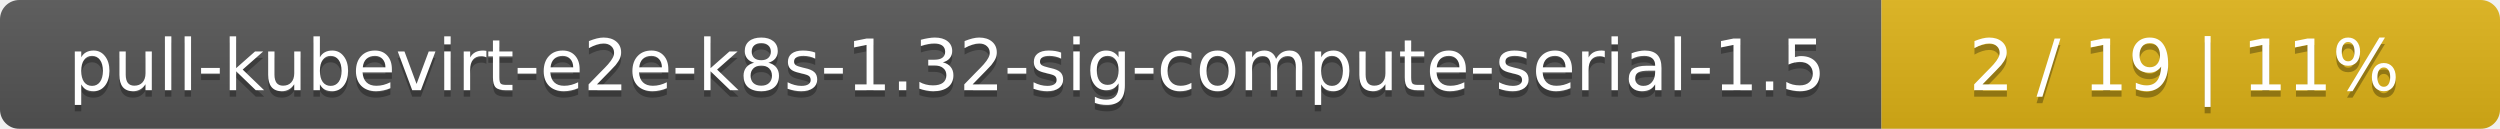
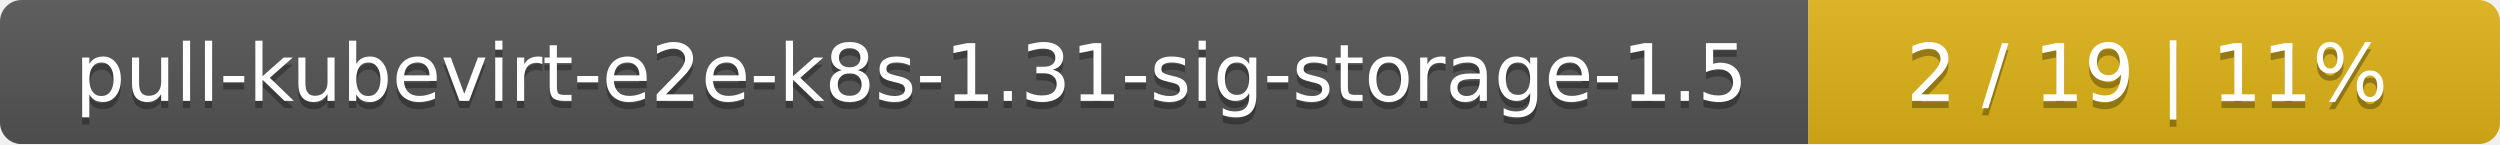
- <svg xmlns="http://www.w3.org/2000/svg" width="388" height="20">
+ <svg xmlns="http://www.w3.org/2000/svg" width="347" height="20">
  <linearGradient id="smooth" x2="0" y2="100%">
    <stop offset="0" stop-color="#bbb" stop-opacity=".1" />
    <stop offset="1" stop-opacity=".1" />
  </linearGradient>
  <mask id="round">
-     <rect width="388" height="20" rx="3" fill="#fff" />
+     <rect width="347" height="20" rx="3" fill="#fff" />
  </mask>
  <g mask="url(#round)">
-     <rect width="292" height="20" fill="#555" />
-     <rect x="292" width="96" height="20" fill="#dfb317" />
-     <rect width="388" height="20" fill="url(#smooth)" />
+     <rect width="251" height="20" fill="#555" />
+     <rect x="251" width="96" height="20" fill="#dfb317" />
+     <rect width="347" height="20" fill="url(#smooth)" />
  </g>
  <g fill="#fff" text-anchor="middle" font-family="DejaVu Sans,Verdana,Geneva,sans-serif" font-size="11">
-     <text x="147" y="15" fill="#010101" fill-opacity=".3">pull-kubevirt-e2e-k8s-1.32-sig-compute-serial-1.5</text>
-     <text x="147" y="14">pull-kubevirt-e2e-k8s-1.32-sig-compute-serial-1.5</text>
-     <text x="339" y="15" fill="#010101" fill-opacity=".3">2 / 19    |    11%</text>
-     <text x="339" y="14">2 / 19    |    11%</text>
+     <text x="126.5" y="15" fill="#010101" fill-opacity=".3">pull-kubevirt-e2e-k8s-1.31-sig-storage-1.5</text>
+     <text x="126.5" y="14">pull-kubevirt-e2e-k8s-1.31-sig-storage-1.5</text>
+     <text x="298" y="15" fill="#010101" fill-opacity=".3">2 / 19    |    11%</text>
+     <text x="298" y="14">2 / 19    |    11%</text>
  </g>
</svg>
